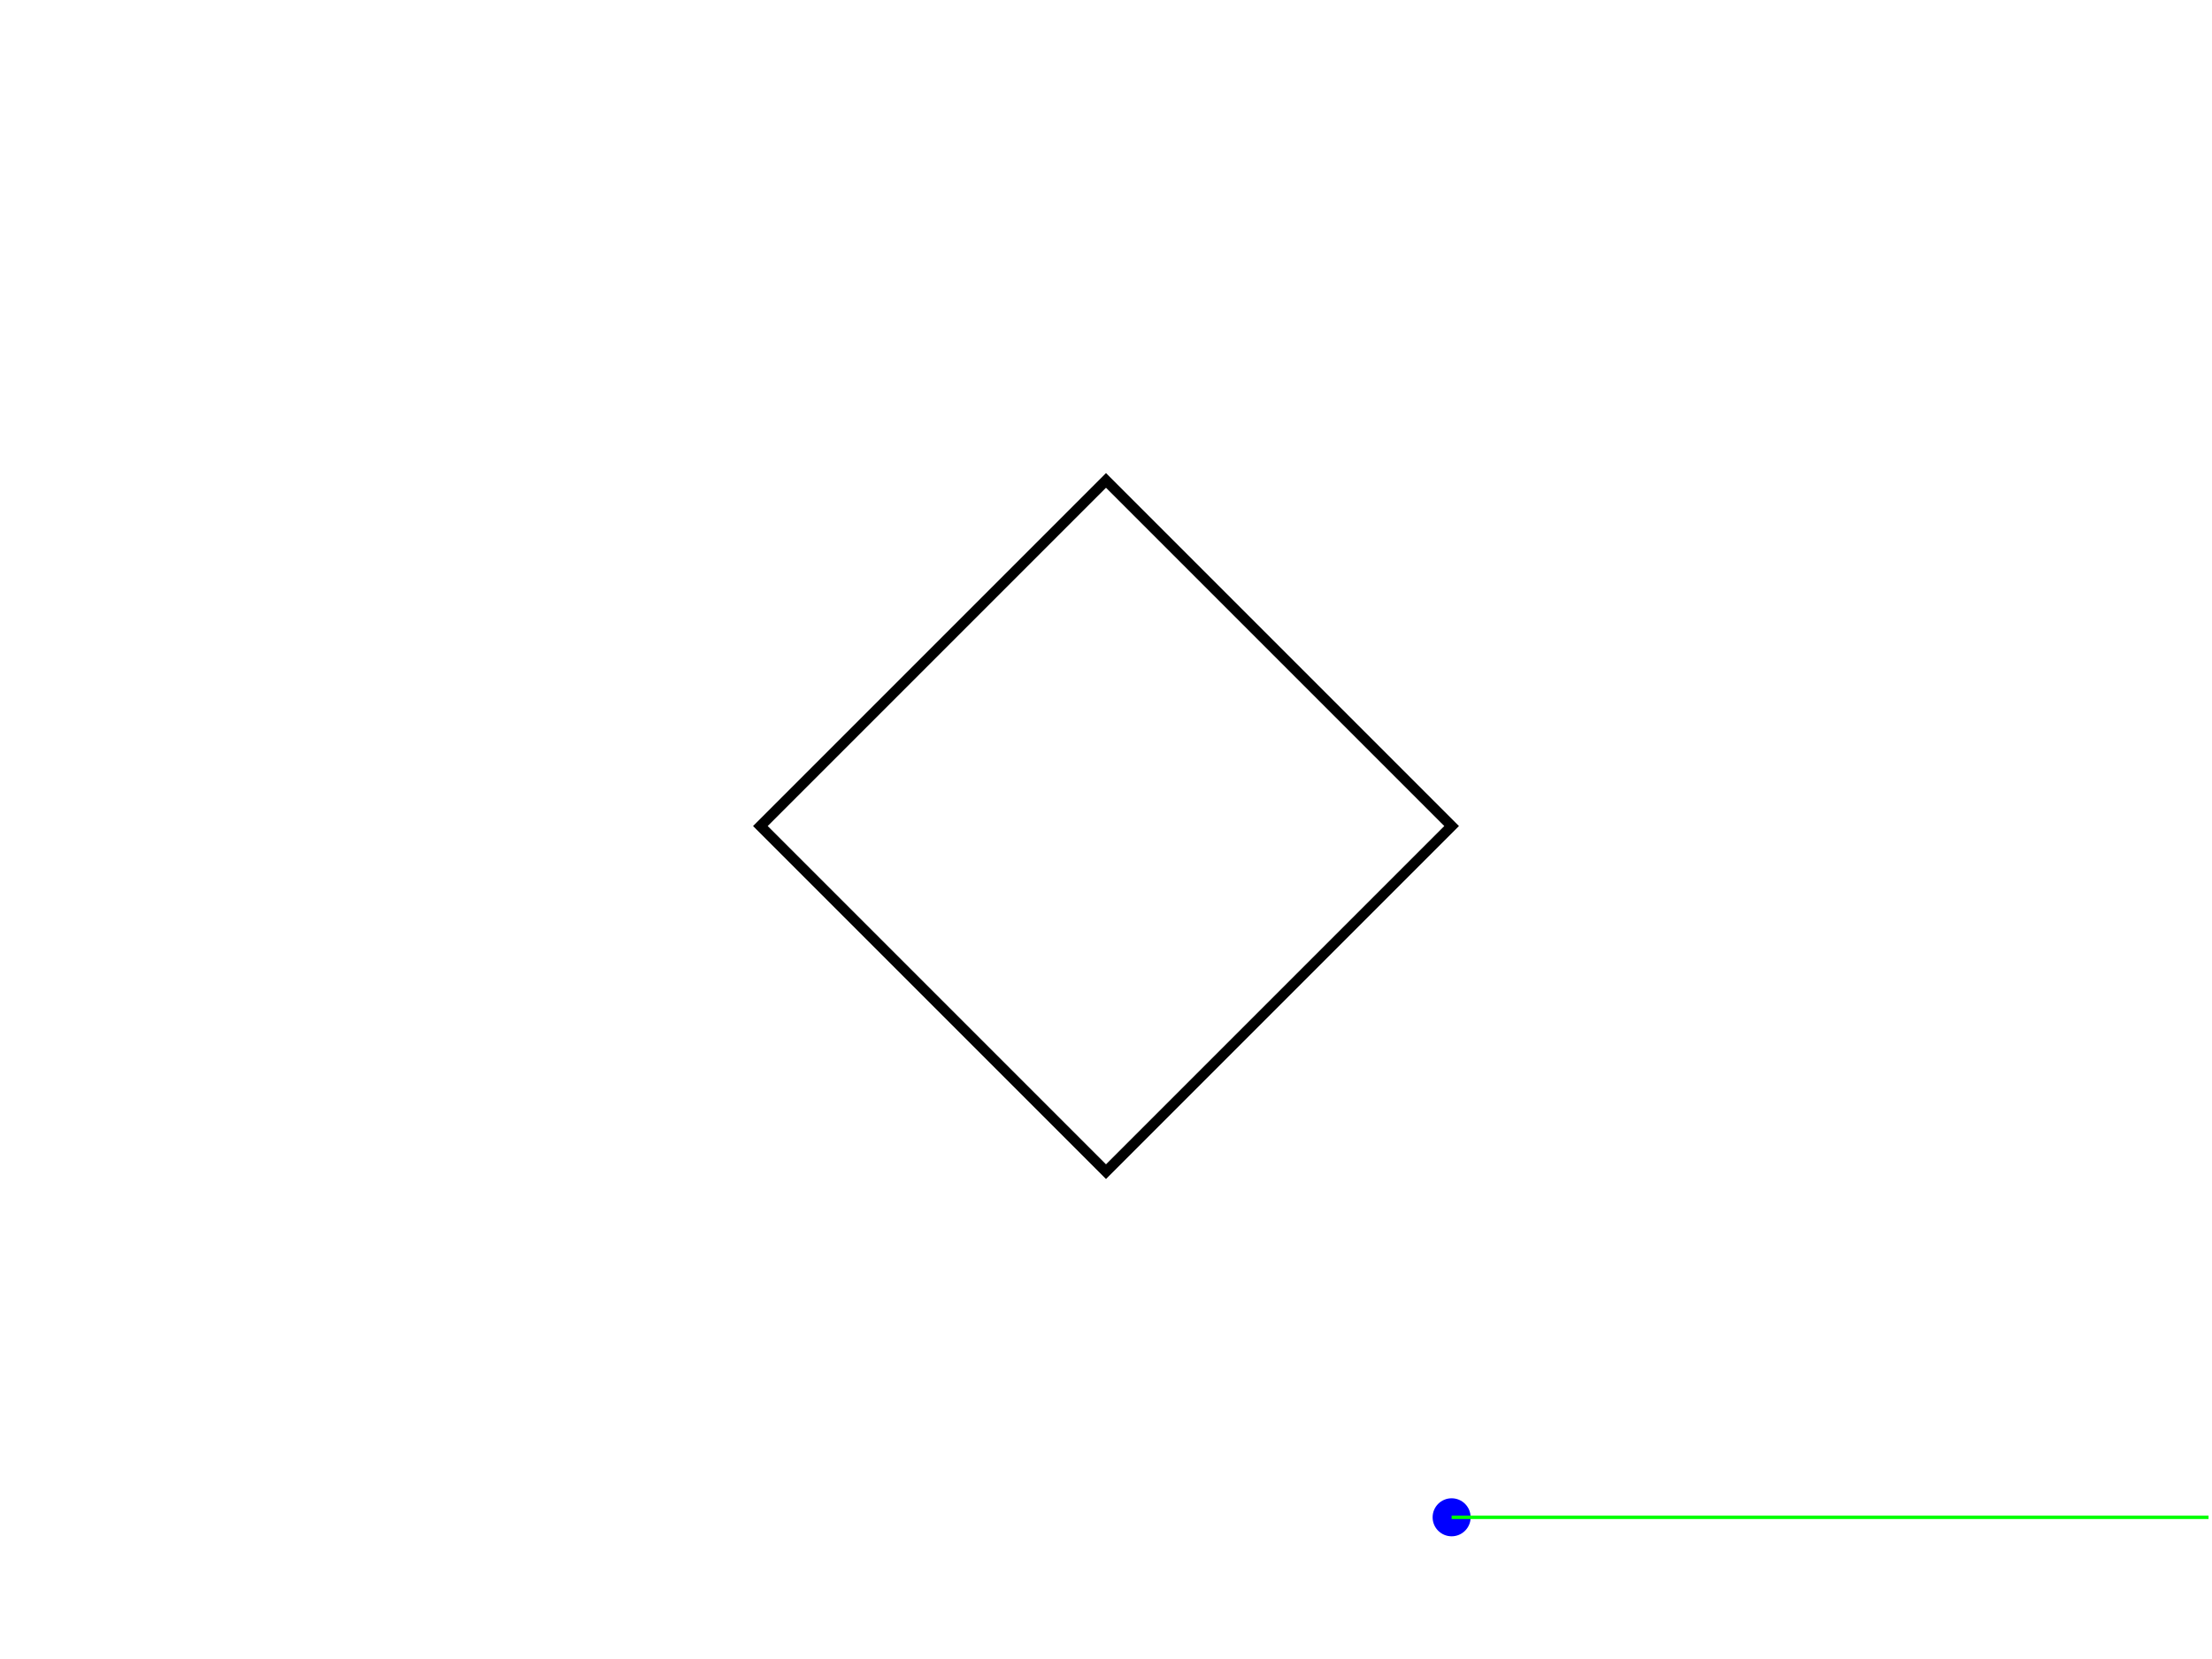
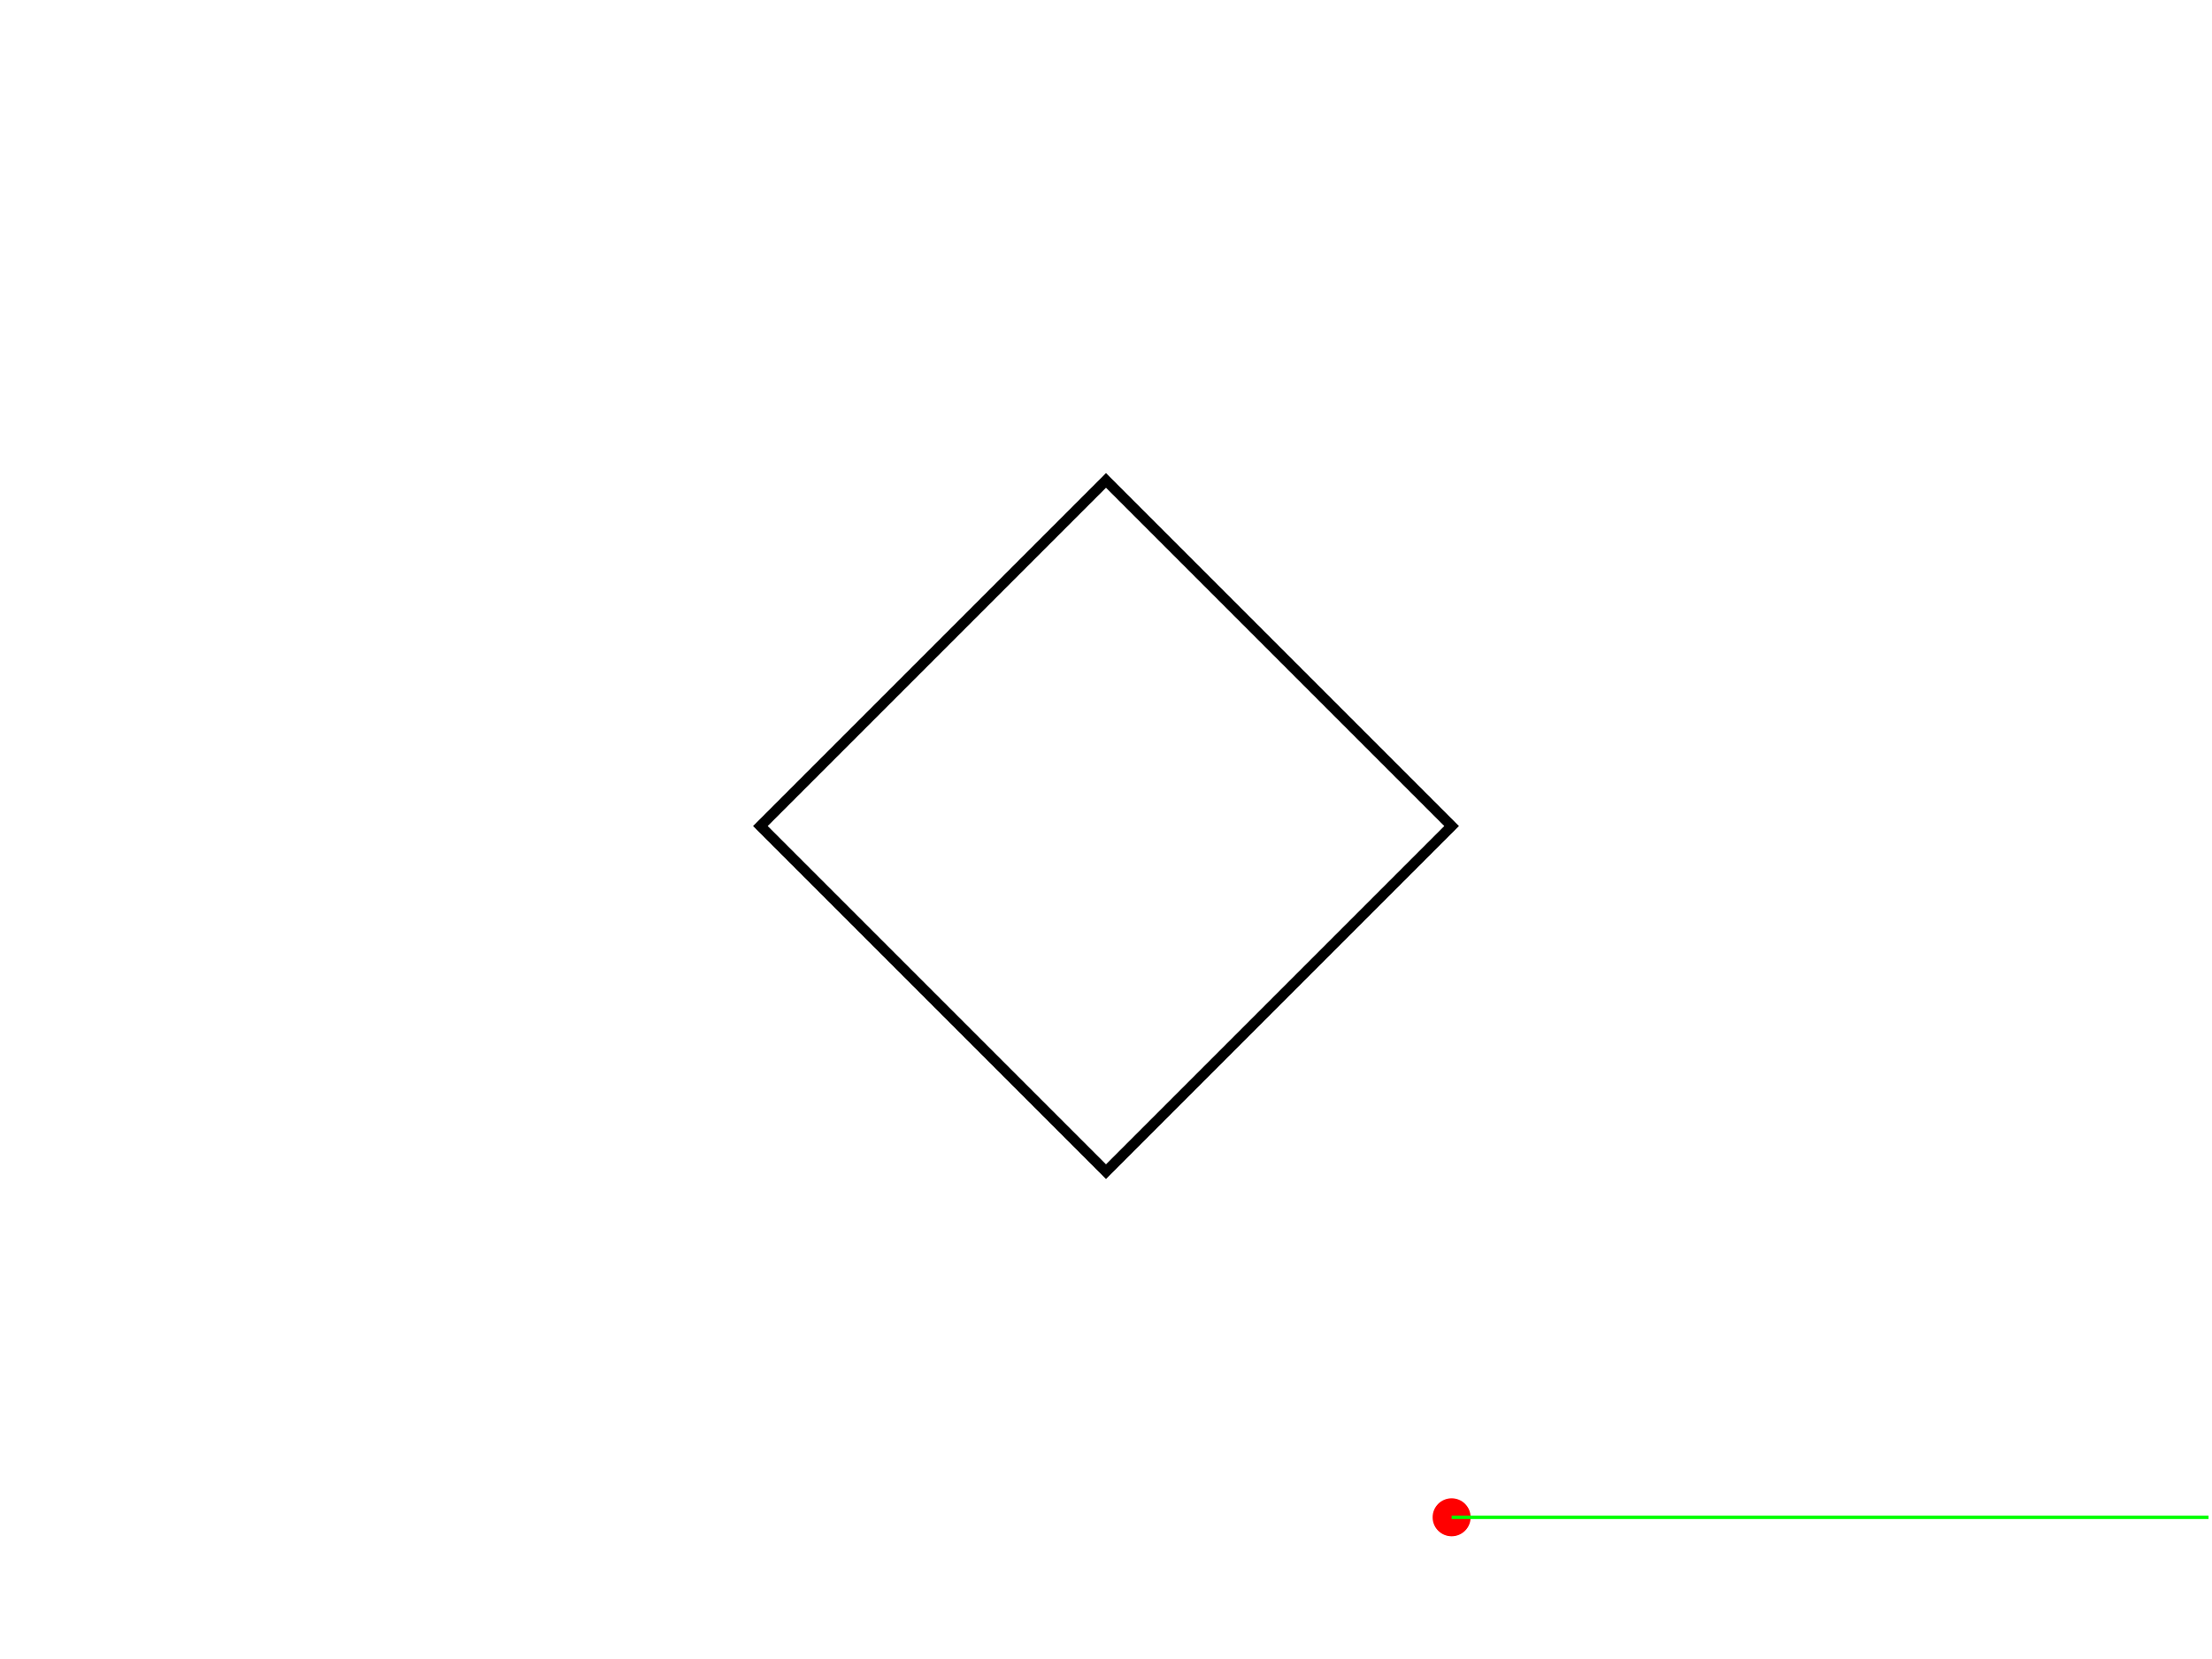
<svg xmlns="http://www.w3.org/2000/svg" version="1.1" width="640" height="480">
  <rect x="0" y="0" width="640" height="480" stroke="#ffffff" fill="#ffffff" />
  <polygon points=" 220,239 320,339 420,239 320,139 " stroke-width="3" stroke="#000000" fill="none" />
-   <circle cx="420" cy="439" r="5" stroke="#0000ff" fill="#0000ff" />
+   <circle cx="420" cy="439" r="5" stroke="#ff0000" fill="#ff0000" />
  <line x1="420" y1="439" x2="639" y2="439" stroke-width="1" stroke="#00ff00" fill="none" />
</svg>
